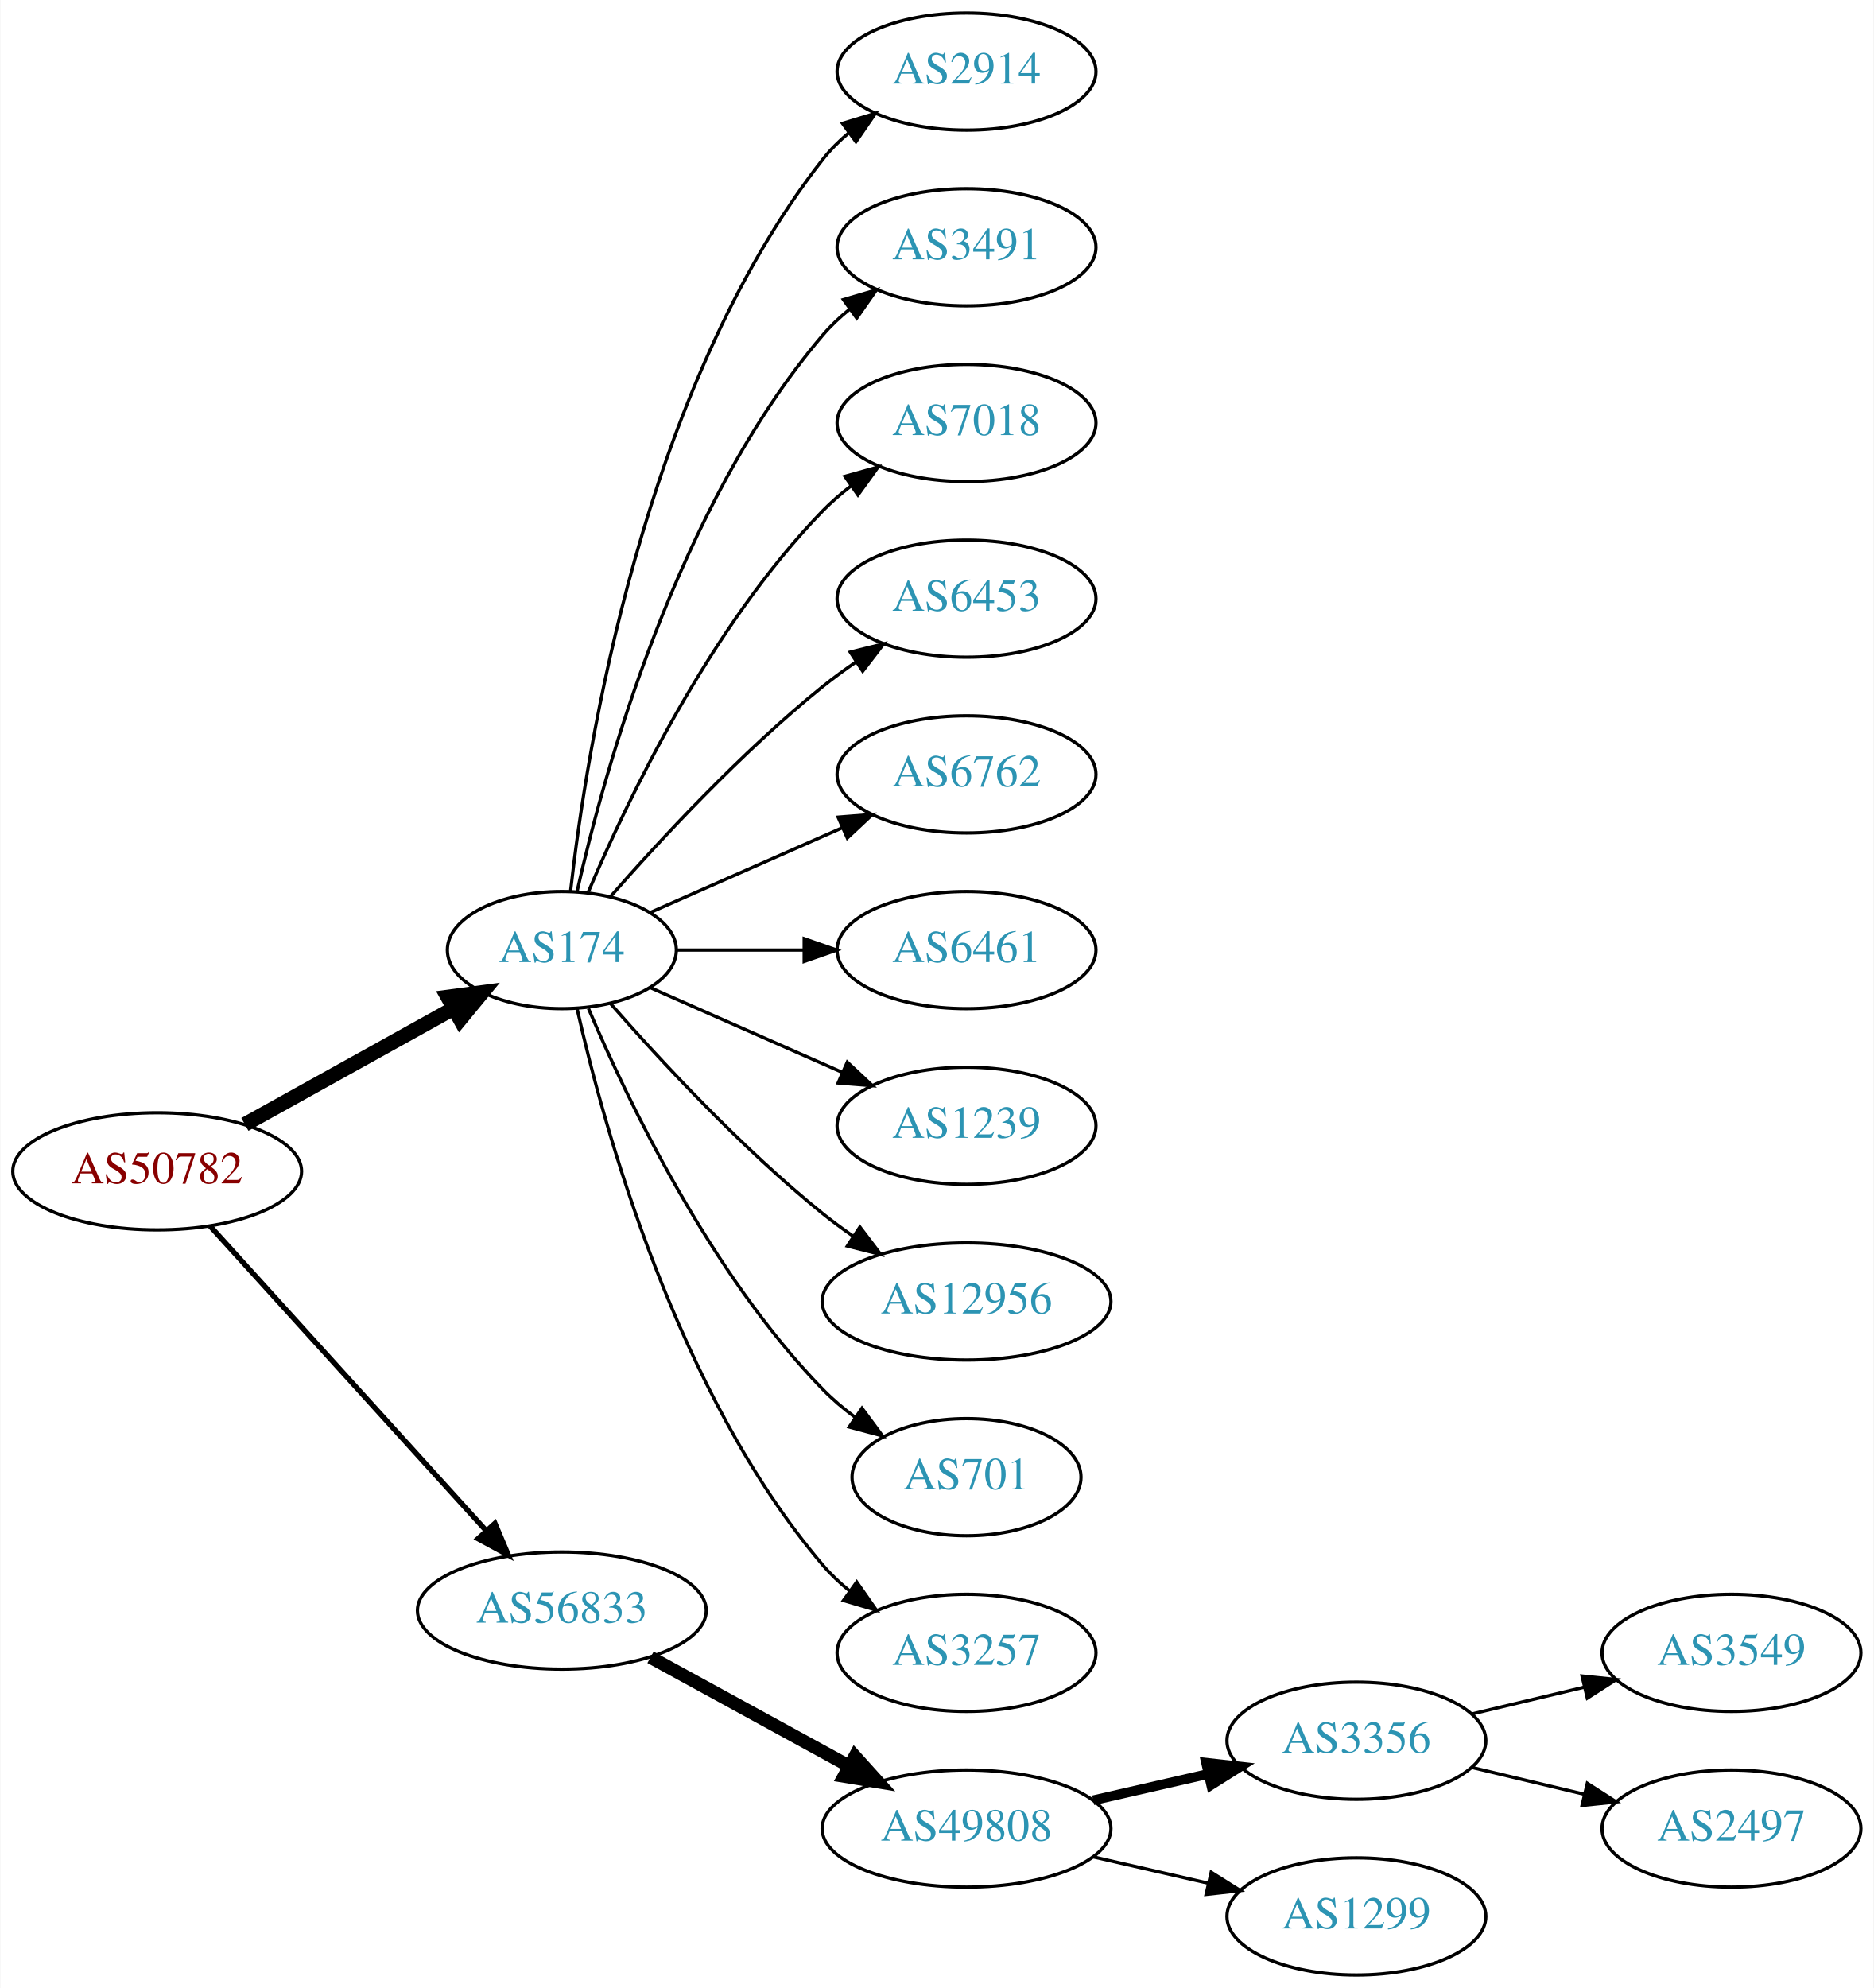
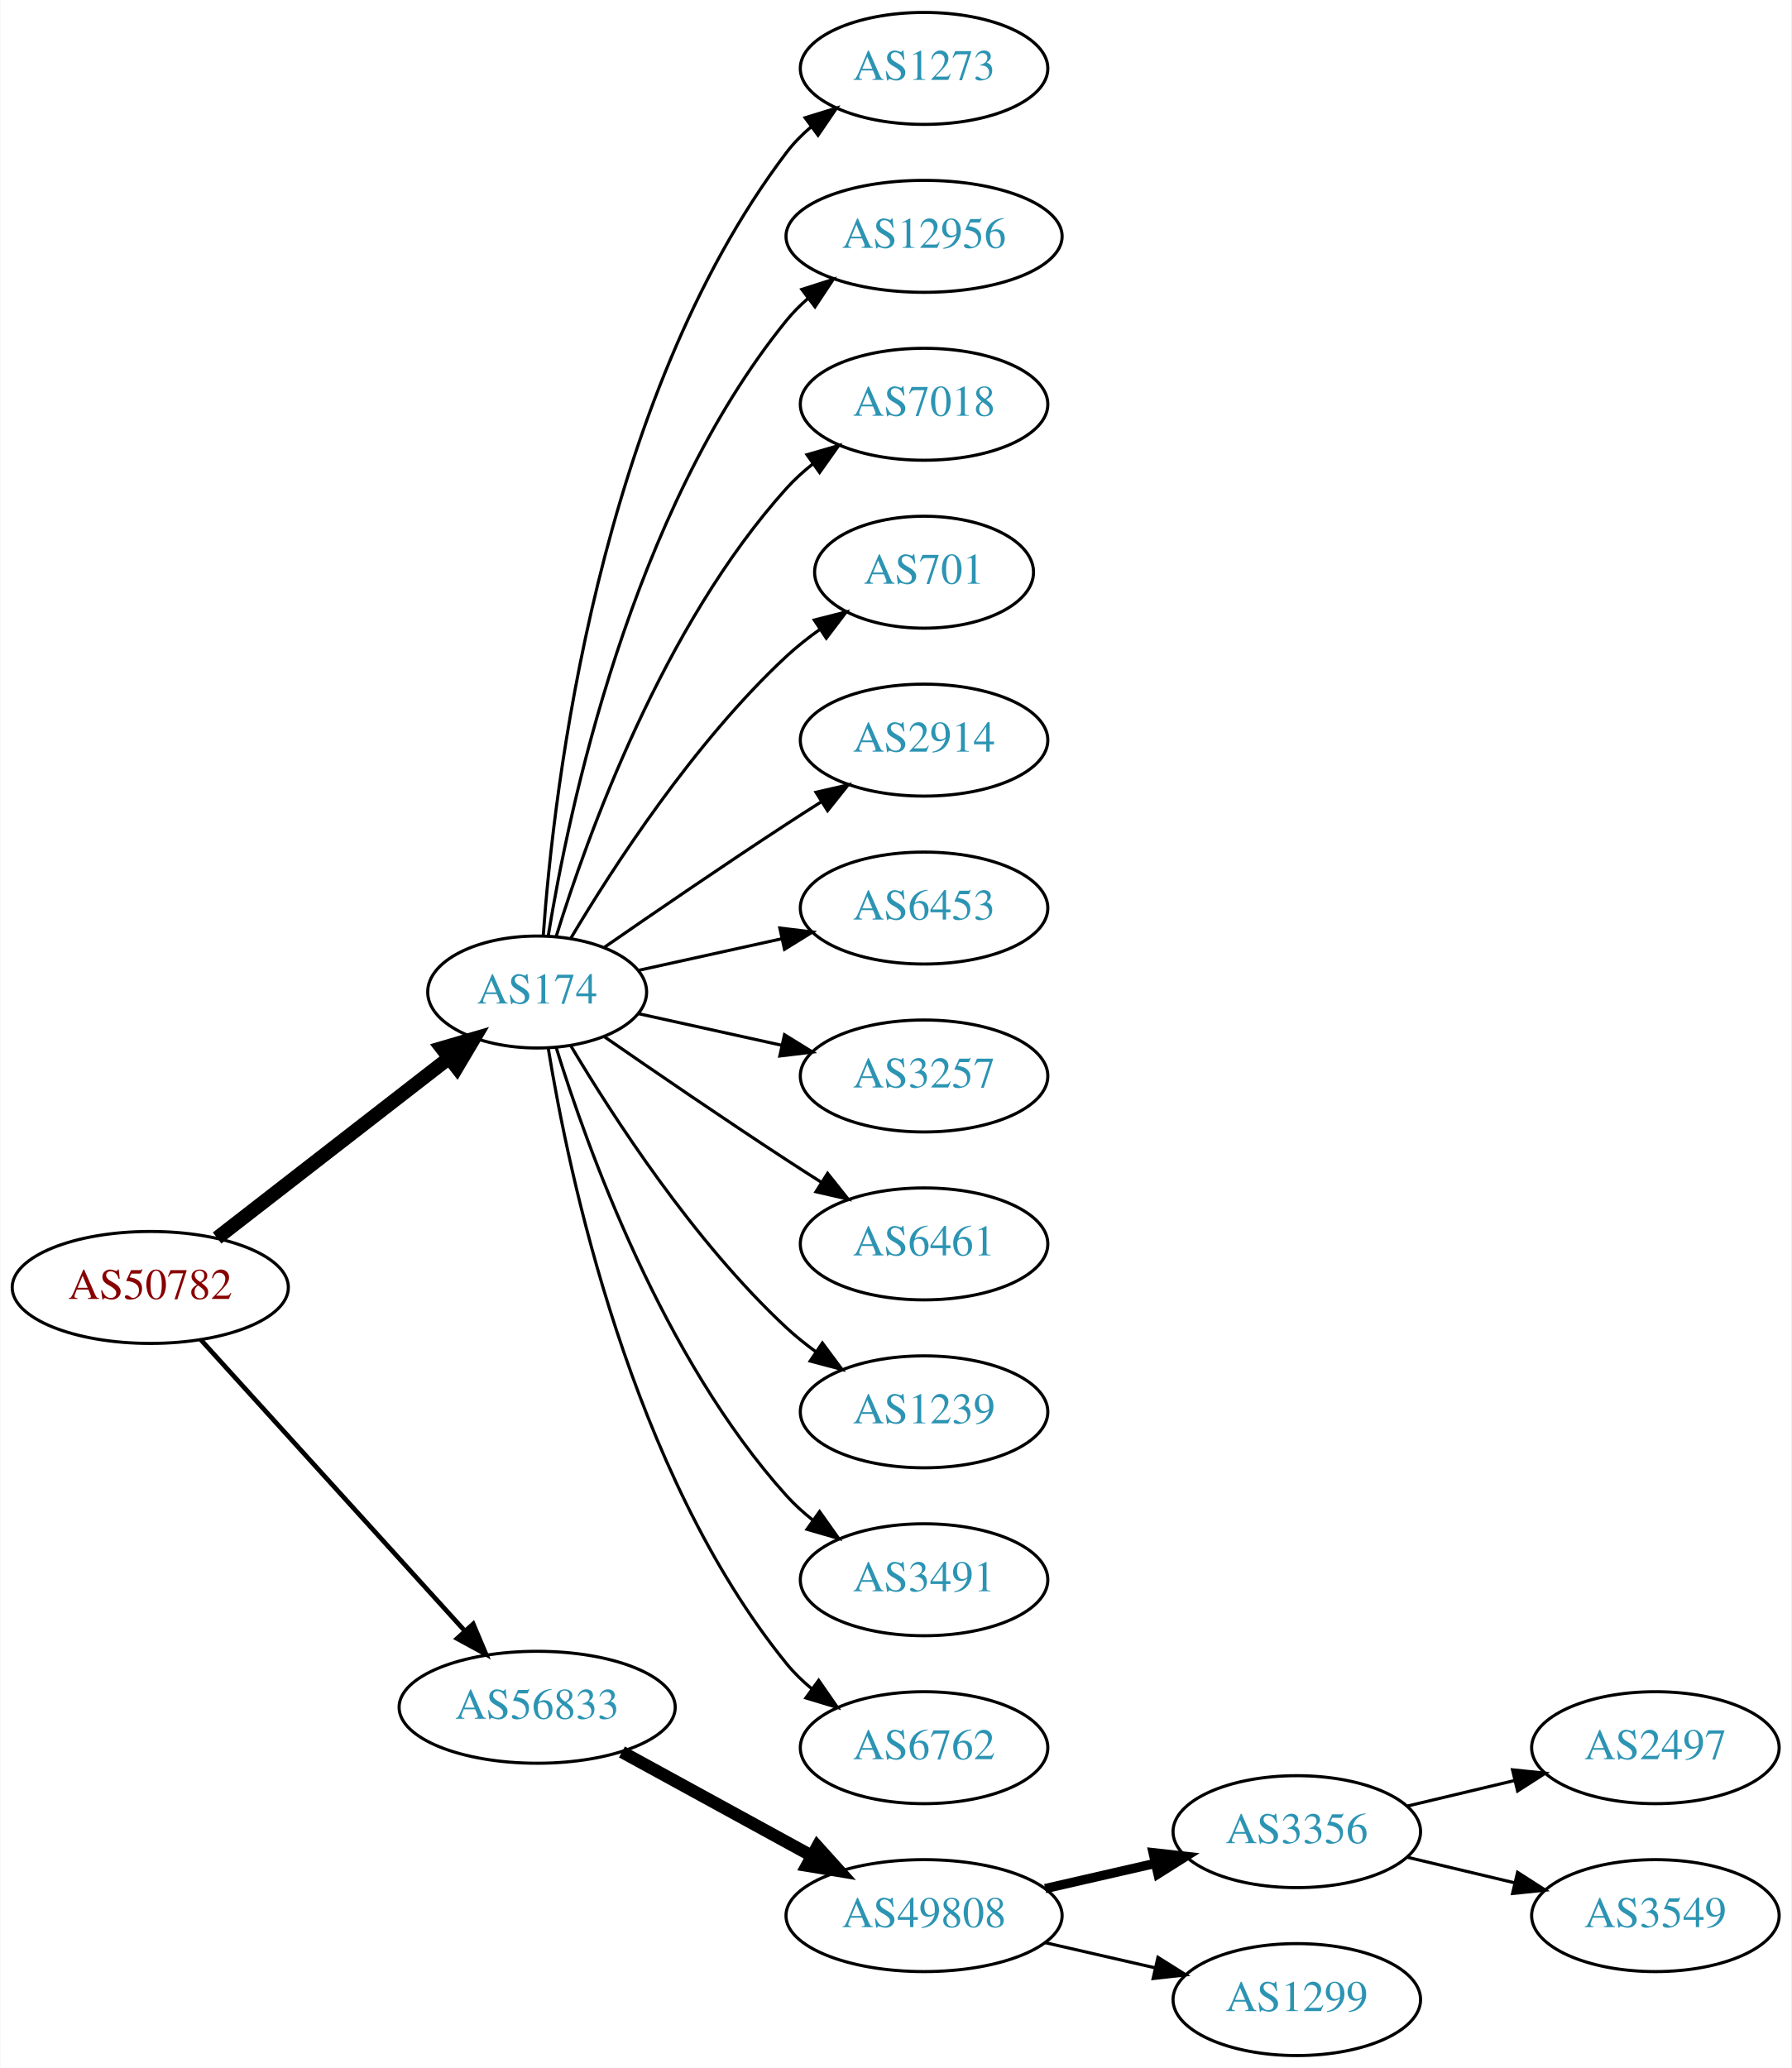
- <svg xmlns="http://www.w3.org/2000/svg" xmlns:xlink="http://www.w3.org/1999/xlink" width="576pt" height="611pt" viewBox="0.00 0.00 575.76 611.00">
-   <g id="graph0" class="graph" transform="scale(1 1) rotate(0) translate(4 607)">
-     <polygon fill="white" stroke="none" points="-4,4 -4,-607 571.762,-607 571.762,4 -4,4" />
+ <svg xmlns="http://www.w3.org/2000/svg" xmlns:xlink="http://www.w3.org/1999/xlink" width="576pt" height="665pt" viewBox="0.00 0.00 575.76 665.00">
+   <g id="graph0" class="graph" transform="scale(1 1) rotate(0) translate(4 661)">
+     <polygon fill="white" stroke="none" points="-4,4 -4,-661 571.762,-661 571.762,4 -4,4" />
    <g id="node1" class="node">
      <g id="a_node1">
        <a xlink:href="/asn/50782" xlink:title="AS50782 ~ COSYS DATA GmbH [AT]">
          <ellipse fill="#ffffff" stroke="black" cx="44.196" cy="-247" rx="44.393" ry="18" />
          <text text-anchor="middle" x="44.196" y="-243.3" font-family="Times,serif" font-size="14.00" fill="#880000">AS50782</text>
        </a>
      </g>
    </g>
    <g id="node2" class="node">
      <g id="a_node2">
        <a xlink:href="/asn/174" xlink:title="AS174 ~ Cogent Communications [US]">
-           <ellipse fill="#ffffff" stroke="black" cx="168.588" cy="-315" rx="35.194" ry="18" />
-           <text text-anchor="middle" x="168.588" y="-311.3" font-family="Times,serif" font-size="14.00" fill="#2c94b3">AS174</text>
+           <ellipse fill="#ffffff" stroke="black" cx="168.588" cy="-342" rx="35.194" ry="18" />
+           <text text-anchor="middle" x="168.588" y="-338.3" font-family="Times,serif" font-size="14.00" fill="#2c94b3">AS174</text>
        </a>
      </g>
    </g>
    <g id="edge1" class="edge">
-       <path fill="none" stroke="black" stroke-width="4.5" d="M71.152,-261.421C89.894,-271.834 115.326,-285.964 135.367,-297.098" />
-       <polygon fill="black" stroke="black" stroke-width="4.5" points="133.499,-300.565 144.153,-301.979 137.324,-293.681 133.499,-300.565" />
+       <path fill="none" stroke="black" stroke-width="4.5" d="M65.682,-262.901C86.077,-278.732 117.514,-303.133 140.077,-320.646" />
+       <polygon fill="black" stroke="black" stroke-width="4.5" points="137.935,-323.968 148.249,-326.989 142.763,-317.747 137.935,-323.968" />
    </g>
    <g id="node3" class="node">
      <g id="a_node3">
        <a xlink:href="/asn/56833" xlink:title="AS56833 ~ mieX.at [AT]">
          <ellipse fill="#ffffff" stroke="black" cx="168.588" cy="-112" rx="44.393" ry="18" />
          <text text-anchor="middle" x="168.588" y="-108.3" font-family="Times,serif" font-size="14.00" fill="#2c94b3">AS56833</text>
        </a>
      </g>
    </g>
    <g id="edge2" class="edge">
-       <path fill="none" stroke="black" stroke-width="1.636" d="M60.45,-230.175C81.796,-206.63 120.718,-163.698 145.31,-136.574" />
-       <polygon fill="black" stroke="black" stroke-width="1.636" points="148.019,-138.796 152.142,-129.037 142.833,-134.095 148.019,-138.796" />
+       <path fill="none" stroke="black" stroke-width="1.5" d="M60.45,-230.175C81.796,-206.63 120.718,-163.698 145.31,-136.574" />
+       <polygon fill="black" stroke="black" stroke-width="1.5" points="148.019,-138.796 152.142,-129.037 142.833,-134.095 148.019,-138.796" />
    </g>
    <g id="node4" class="node">
      <g id="a_node4">
-         <a xlink:href="/asn/2914" xlink:title="AS2914 ~ NTT America, Inc. [US]">
-           <ellipse fill="#ffffff" stroke="black" cx="292.98" cy="-585" rx="39.794" ry="18" />
-           <text text-anchor="middle" x="292.98" y="-581.3" font-family="Times,serif" font-size="14.00" fill="#2c94b3">AS2914</text>
+         <a xlink:href="/asn/1273" xlink:title="AS1273 ~ Vodafone Group PLC [EU]">
+           <ellipse fill="#ffffff" stroke="black" cx="292.98" cy="-639" rx="39.794" ry="18" />
+           <text text-anchor="middle" x="292.98" y="-635.3" font-family="Times,serif" font-size="14.00" fill="#2c94b3">AS1273</text>
        </a>
      </g>
    </g>
    <g id="edge3" class="edge">
-       <path fill="none" stroke="black" d="M171.268,-333.129C176.098,-376.368 193.439,-487.216 248.784,-558 251.099,-560.961 253.836,-563.683 256.791,-566.164" />
-       <polygon fill="black" stroke="black" points="254.847,-569.078 264.982,-572.165 258.985,-563.432 254.847,-569.078" />
+       <path fill="none" stroke="black" d="M170.537,-360.036C173.823,-406.457 188.133,-532.007 248.784,-612 251.055,-614.995 253.763,-617.74 256.699,-620.235" />
+       <polygon fill="black" stroke="black" points="254.739,-623.138 264.864,-626.256 258.893,-617.504 254.739,-623.138" />
    </g>
    <g id="node5" class="node">
      <g id="a_node5">
-         <a xlink:href="/asn/3491" xlink:title="AS3491 ~ PCCW Global, Inc. [US]">
-           <ellipse fill="#ffffff" stroke="black" cx="292.98" cy="-531" rx="39.794" ry="18" />
-           <text text-anchor="middle" x="292.98" y="-527.3" font-family="Times,serif" font-size="14.00" fill="#2c94b3">AS3491</text>
+         <a xlink:href="/asn/12956" xlink:title="AS12956 ~ TELXIUS [ES]">
+           <ellipse fill="#ffffff" stroke="black" cx="292.98" cy="-585" rx="44.393" ry="18" />
+           <text text-anchor="middle" x="292.98" y="-581.3" font-family="Times,serif" font-size="14.00" fill="#2c94b3">AS12956</text>
        </a>
      </g>
    </g>
    <g id="edge4" class="edge">
-       <path fill="none" stroke="black" d="M173.282,-333.075C181.422,-369.148 203.855,-451.14 248.784,-504 251.219,-506.864 254.035,-509.521 257.04,-511.961" />
-       <polygon fill="black" stroke="black" points="255.139,-514.905 265.3,-517.906 259.228,-509.224 255.139,-514.905" />
+       <path fill="none" stroke="black" d="M172.169,-360.178C178.624,-399.997 198.695,-496.286 248.784,-558 250.846,-560.541 253.215,-562.911 255.758,-565.107" />
+       <polygon fill="black" stroke="black" points="253.691,-567.932 263.779,-571.169 257.911,-562.347 253.691,-567.932" />
    </g>
    <g id="node6" class="node">
      <g id="a_node6">
        <a xlink:href="/asn/7018" xlink:title="AS7018 ~ AT&amp;T Services, Inc. [US]">
-           <ellipse fill="#ffffff" stroke="black" cx="292.98" cy="-477" rx="39.794" ry="18" />
-           <text text-anchor="middle" x="292.98" y="-473.3" font-family="Times,serif" font-size="14.00" fill="#2c94b3">AS7018</text>
+           <ellipse fill="#ffffff" stroke="black" cx="292.98" cy="-531" rx="39.794" ry="18" />
+           <text text-anchor="middle" x="292.98" y="-527.3" font-family="Times,serif" font-size="14.00" fill="#2c94b3">AS7018</text>
        </a>
      </g>
    </g>
    <g id="edge5" class="edge">
-       <path fill="none" stroke="black" d="M176.779,-332.975C188.546,-360.682 214.12,-414.348 248.784,-450 251.404,-452.695 254.345,-455.239 257.428,-457.608" />
-       <polygon fill="black" stroke="black" points="255.594,-460.597 265.796,-463.455 259.603,-454.859 255.594,-460.597" />
+       <path fill="none" stroke="black" d="M174.726,-359.94C184.629,-391.979 208.966,-459.812 248.784,-504 251.3,-506.792 254.172,-509.401 257.211,-511.812" />
+       <polygon fill="black" stroke="black" points="255.34,-514.776 265.519,-517.715 259.394,-509.07 255.34,-514.776" />
    </g>
    <g id="node7" class="node">
      <g id="a_node7">
-         <a xlink:href="/asn/6453" xlink:title="AS6453 ~ TATA COMMUNICATIONS (AMERICA) INC [US]">
-           <ellipse fill="#ffffff" stroke="black" cx="292.98" cy="-423" rx="39.794" ry="18" />
-           <text text-anchor="middle" x="292.98" y="-419.3" font-family="Times,serif" font-size="14.00" fill="#2c94b3">AS6453</text>
+         <a xlink:href="/asn/701" xlink:title="AS701 ~ UUNET [US]">
+           <ellipse fill="#ffffff" stroke="black" cx="292.98" cy="-477" rx="35.194" ry="18" />
+           <text text-anchor="middle" x="292.98" y="-473.3" font-family="Times,serif" font-size="14.00" fill="#2c94b3">AS701</text>
        </a>
      </g>
    </g>
    <g id="edge6" class="edge">
-       <path fill="none" stroke="black" d="M183.462,-331.345C198.532,-348.559 223.81,-375.901 248.784,-396 252.04,-398.62 255.565,-401.192 259.149,-403.646" />
-       <polygon fill="black" stroke="black" points="257.237,-406.577 267.522,-409.121 261.068,-400.719 257.237,-406.577" />
+       <path fill="none" stroke="black" d="M179.401,-359.279C192.907,-382.011 218.967,-422.314 248.784,-450 252.081,-453.061 255.774,-455.972 259.575,-458.672" />
+       <polygon fill="black" stroke="black" points="257.686,-461.619 267.956,-464.22 261.549,-455.781 257.686,-461.619" />
    </g>
    <g id="node8" class="node">
      <g id="a_node8">
-         <a xlink:href="/asn/6762" xlink:title="AS6762 ~ TELECOM ITALIA SPARKLE S.p.A. [IT]">
-           <ellipse fill="#ffffff" stroke="black" cx="292.98" cy="-369" rx="39.794" ry="18" />
-           <text text-anchor="middle" x="292.98" y="-365.3" font-family="Times,serif" font-size="14.00" fill="#2c94b3">AS6762</text>
+         <a xlink:href="/asn/2914" xlink:title="AS2914 ~ NTT America, Inc. [US]">
+           <ellipse fill="#ffffff" stroke="black" cx="292.98" cy="-423" rx="39.794" ry="18" />
+           <text text-anchor="middle" x="292.98" y="-419.3" font-family="Times,serif" font-size="14.00" fill="#2c94b3">AS2914</text>
        </a>
      </g>
    </g>
    <g id="edge7" class="edge">
-       <path fill="none" stroke="black" d="M195.844,-326.584C213.03,-334.167 235.743,-344.188 254.777,-352.586" />
-       <polygon fill="black" stroke="black" points="253.503,-355.849 264.065,-356.684 256.329,-349.445 253.503,-355.849" />
+       <path fill="none" stroke="black" d="M190.279,-356.44C206.17,-367.449 228.721,-382.897 248.784,-396 252.366,-398.339 256.137,-400.759 259.897,-403.144" />
+       <polygon fill="black" stroke="black" points="258.23,-406.231 268.558,-408.596 261.959,-400.307 258.23,-406.231" />
    </g>
    <g id="node9" class="node">
      <g id="a_node9">
-         <a xlink:href="/asn/6461" xlink:title="AS6461 ~ ZAYO-6461 [US]">
-           <ellipse fill="#ffffff" stroke="black" cx="292.98" cy="-315" rx="39.794" ry="18" />
-           <text text-anchor="middle" x="292.98" y="-311.3" font-family="Times,serif" font-size="14.00" fill="#2c94b3">AS6461</text>
+         <a xlink:href="/asn/6453" xlink:title="AS6453 ~ TATA COMMUNICATIONS (AMERICA) INC [US]">
+           <ellipse fill="#ffffff" stroke="black" cx="292.98" cy="-369" rx="39.794" ry="18" />
+           <text text-anchor="middle" x="292.98" y="-365.3" font-family="Times,serif" font-size="14.00" fill="#2c94b3">AS6453</text>
        </a>
      </g>
    </g>
    <g id="edge8" class="edge">
-       <path fill="none" stroke="black" d="M204.007,-315C216.058,-315 229.834,-315 242.852,-315" />
-       <polygon fill="black" stroke="black" points="243.081,-318.5 253.081,-315 243.081,-311.5 243.081,-318.5" />
+       <path fill="none" stroke="black" d="M201.107,-348.953C215.168,-352.055 231.986,-355.765 247.31,-359.146" />
+       <polygon fill="black" stroke="black" points="246.601,-362.573 257.12,-361.31 248.109,-355.738 246.601,-362.573" />
    </g>
    <g id="node10" class="node">
      <g id="a_node10">
-         <a xlink:href="/asn/1239" xlink:title="AS1239 ~ Sprint [US]">
-           <ellipse fill="#ffffff" stroke="black" cx="292.98" cy="-261" rx="39.794" ry="18" />
-           <text text-anchor="middle" x="292.98" y="-257.3" font-family="Times,serif" font-size="14.00" fill="#2c94b3">AS1239</text>
+         <a xlink:href="/asn/3257" xlink:title="AS3257 ~ GTT [DE]">
+           <ellipse fill="#ffffff" stroke="black" cx="292.98" cy="-315" rx="39.794" ry="18" />
+           <text text-anchor="middle" x="292.98" y="-311.3" font-family="Times,serif" font-size="14.00" fill="#2c94b3">AS3257</text>
        </a>
      </g>
    </g>
    <g id="edge9" class="edge">
-       <path fill="none" stroke="black" d="M195.844,-303.416C213.03,-295.833 235.743,-285.812 254.777,-277.414" />
-       <polygon fill="black" stroke="black" points="256.329,-280.555 264.065,-273.316 253.503,-274.151 256.329,-280.555" />
+       <path fill="none" stroke="black" d="M201.107,-335.047C215.168,-331.945 231.986,-328.235 247.31,-324.854" />
+       <polygon fill="black" stroke="black" points="248.109,-328.262 257.12,-322.69 246.601,-321.427 248.109,-328.262" />
    </g>
    <g id="node11" class="node">
      <g id="a_node11">
-         <a xlink:href="/asn/12956" xlink:title="AS12956 ~ TELXIUS [ES]">
-           <ellipse fill="#ffffff" stroke="black" cx="292.98" cy="-207" rx="44.393" ry="18" />
-           <text text-anchor="middle" x="292.98" y="-203.3" font-family="Times,serif" font-size="14.00" fill="#2c94b3">AS12956</text>
+         <a xlink:href="/asn/6461" xlink:title="AS6461 ~ Zayo Bandwidth [US]">
+           <ellipse fill="#ffffff" stroke="black" cx="292.98" cy="-261" rx="39.794" ry="18" />
+           <text text-anchor="middle" x="292.98" y="-257.3" font-family="Times,serif" font-size="14.00" fill="#2c94b3">AS6461</text>
        </a>
      </g>
    </g>
    <g id="edge10" class="edge">
-       <path fill="none" stroke="black" d="M183.462,-298.655C198.532,-281.441 223.81,-254.099 248.784,-234 251.712,-231.643 254.859,-229.325 258.07,-227.098" />
-       <polygon fill="black" stroke="black" points="260.206,-229.882 266.618,-221.448 256.346,-224.042 260.206,-229.882" />
+       <path fill="none" stroke="black" d="M190.279,-327.56C206.17,-316.551 228.721,-301.103 248.784,-288 252.366,-285.661 256.137,-283.241 259.897,-280.856" />
+       <polygon fill="black" stroke="black" points="261.959,-283.693 268.558,-275.404 258.23,-277.769 261.959,-283.693" />
    </g>
    <g id="node12" class="node">
      <g id="a_node12">
-         <a xlink:href="/asn/701" xlink:title="AS701 ~ UUNET [US]">
-           <ellipse fill="#ffffff" stroke="black" cx="292.98" cy="-153" rx="35.194" ry="18" />
-           <text text-anchor="middle" x="292.98" y="-149.3" font-family="Times,serif" font-size="14.00" fill="#2c94b3">AS701</text>
+         <a xlink:href="/asn/1239" xlink:title="AS1239 ~ Sprint [US]">
+           <ellipse fill="#ffffff" stroke="black" cx="292.98" cy="-207" rx="39.794" ry="18" />
+           <text text-anchor="middle" x="292.98" y="-203.3" font-family="Times,serif" font-size="14.00" fill="#2c94b3">AS1239</text>
        </a>
      </g>
    </g>
    <g id="edge11" class="edge">
-       <path fill="none" stroke="black" d="M176.779,-297.025C188.546,-269.318 214.12,-215.652 248.784,-180 251.767,-176.933 255.164,-174.06 258.714,-171.419" />
-       <polygon fill="black" stroke="black" points="260.841,-174.205 267.148,-165.692 256.909,-168.414 260.841,-174.205" />
+       <path fill="none" stroke="black" d="M179.401,-324.721C192.907,-301.989 218.967,-261.686 248.784,-234 251.691,-231.301 254.904,-228.72 258.228,-226.297" />
+       <polygon fill="black" stroke="black" points="260.287,-229.13 266.606,-220.625 256.363,-223.333 260.287,-229.13" />
    </g>
    <g id="node13" class="node">
      <g id="a_node13">
-         <a xlink:href="/asn/3257" xlink:title="AS3257 ~ GTT [DE]">
-           <ellipse fill="#ffffff" stroke="black" cx="292.98" cy="-99" rx="39.794" ry="18" />
-           <text text-anchor="middle" x="292.98" y="-95.3" font-family="Times,serif" font-size="14.00" fill="#2c94b3">AS3257</text>
+         <a xlink:href="/asn/3491" xlink:title="AS3491 ~ PCCW Global, Inc. [US]">
+           <ellipse fill="#ffffff" stroke="black" cx="292.98" cy="-153" rx="39.794" ry="18" />
+           <text text-anchor="middle" x="292.98" y="-149.3" font-family="Times,serif" font-size="14.00" fill="#2c94b3">AS3491</text>
        </a>
      </g>
    </g>
    <g id="edge12" class="edge">
-       <path fill="none" stroke="black" d="M173.282,-296.925C181.422,-260.852 203.855,-178.86 248.784,-126 251.219,-123.136 254.035,-120.479 257.04,-118.039" />
-       <polygon fill="black" stroke="black" points="259.228,-120.776 265.3,-112.094 255.139,-115.095 259.228,-120.776" />
+       <path fill="none" stroke="black" d="M174.726,-324.06C184.629,-292.021 208.966,-224.188 248.784,-180 251.3,-177.208 254.172,-174.599 257.211,-172.188" />
+       <polygon fill="black" stroke="black" points="259.394,-174.93 265.519,-166.285 255.34,-169.224 259.394,-174.93" />
    </g>
    <g id="node14" class="node">
      <g id="a_node14">
+         <a xlink:href="/asn/6762" xlink:title="AS6762 ~ TELECOM ITALIA SPARKLE S.p.A. [IT]">
+           <ellipse fill="#ffffff" stroke="black" cx="292.98" cy="-99" rx="39.794" ry="18" />
+           <text text-anchor="middle" x="292.98" y="-95.3" font-family="Times,serif" font-size="14.00" fill="#2c94b3">AS6762</text>
+         </a>
+       </g>
+     </g>
+     <g id="edge13" class="edge">
+       <path fill="none" stroke="black" d="M172.169,-323.822C178.624,-284.003 198.695,-187.714 248.784,-126 251.153,-123.082 253.926,-120.388 256.903,-117.925" />
+       <polygon fill="black" stroke="black" points="259.094,-120.659 265.125,-111.948 254.978,-114.997 259.094,-120.659" />
+     </g>
+     <g id="node15" class="node">
+       <g id="a_node15">
        <a xlink:href="/asn/49808" xlink:title="AS49808 ~ POWERSPEED-AS [AT]">
          <ellipse fill="#ffffff" stroke="black" cx="292.98" cy="-45" rx="44.393" ry="18" />
          <text text-anchor="middle" x="292.98" y="-41.3" font-family="Times,serif" font-size="14.00" fill="#2c94b3">AS49808</text>
        </a>
      </g>
    </g>
-     <g id="edge13" class="edge">
+     <g id="edge14" class="edge">
      <path fill="none" stroke="black" stroke-width="4" d="M195.844,-97.627C213.672,-87.868 237.448,-74.852 256.895,-64.207" />
      <polygon fill="black" stroke="black" stroke-width="4" points="258.677,-67.221 265.768,-59.349 255.315,-61.081 258.677,-67.221" />
    </g>
-     <g id="node15" class="node">
-       <g id="a_node15">
+     <g id="node16" class="node">
+       <g id="a_node16">
        <a xlink:href="/asn/3356" xlink:title="AS3356 ~ Level 3 Parent, LLC [US]">
          <ellipse fill="#ffffff" stroke="black" cx="412.823" cy="-72" rx="39.794" ry="18" />
          <text text-anchor="middle" x="412.823" y="-68.3" font-family="Times,serif" font-size="14.00" fill="#2c94b3">AS3356</text>
        </a>
      </g>
    </g>
-     <g id="edge14" class="edge">
+     <g id="edge15" class="edge">
      <path fill="none" stroke="black" stroke-width="3" d="M331.915,-53.692C343.156,-56.267 355.568,-59.111 367.192,-61.774" />
      <polygon fill="black" stroke="black" stroke-width="3" points="366.624,-65.235 377.153,-64.056 368.188,-58.411 366.624,-65.235" />
    </g>
-     <g id="node16" class="node">
-       <g id="a_node16">
+     <g id="node17" class="node">
+       <g id="a_node17">
        <a xlink:href="/asn/1299" xlink:title="AS1299 ~ Telia Carrier [EU]">
          <ellipse fill="#ffffff" stroke="black" cx="412.823" cy="-18" rx="39.794" ry="18" />
          <text text-anchor="middle" x="412.823" y="-14.3" font-family="Times,serif" font-size="14.00" fill="#2c94b3">AS1299</text>
        </a>
      </g>
    </g>
-     <g id="edge15" class="edge">
+     <g id="edge16" class="edge">
      <path fill="none" stroke="black" d="M331.915,-36.308C343.156,-33.733 355.568,-30.889 367.192,-28.226" />
      <polygon fill="black" stroke="black" points="368.188,-31.588 377.153,-25.944 366.624,-24.765 368.188,-31.588" />
-     </g>
-     <g id="node17" class="node">
-       <g id="a_node17">
-         <a xlink:href="/asn/3549" xlink:title="AS3549 ~ Level 3 Parent, LLC [US]">
-           <ellipse fill="#ffffff" stroke="black" cx="528.116" cy="-99" rx="39.794" ry="18" />
-           <text text-anchor="middle" x="528.116" y="-95.3" font-family="Times,serif" font-size="14.00" fill="#2c94b3">AS3549</text>
-         </a>
-       </g>
-     </g>
-     <g id="edge16" class="edge">
-       <path fill="none" stroke="black" d="M448.43,-80.248C459.301,-82.838 471.456,-85.735 482.898,-88.462" />
-       <polygon fill="black" stroke="black" points="482.182,-91.889 492.721,-90.803 483.804,-85.08 482.182,-91.889" />
    </g>
    <g id="node18" class="node">
      <g id="a_node18">
        <a xlink:href="/asn/2497" xlink:title="AS2497 ~ Internet Initiative Japan Inc. [JP]">
+           <ellipse fill="#ffffff" stroke="black" cx="528.116" cy="-99" rx="39.794" ry="18" />
+           <text text-anchor="middle" x="528.116" y="-95.3" font-family="Times,serif" font-size="14.00" fill="#2c94b3">AS2497</text>
+         </a>
+       </g>
+     </g>
+     <g id="edge17" class="edge">
+       <path fill="none" stroke="black" d="M448.43,-80.248C459.301,-82.838 471.456,-85.735 482.898,-88.462" />
+       <polygon fill="black" stroke="black" points="482.182,-91.889 492.721,-90.803 483.804,-85.08 482.182,-91.889" />
+     </g>
+     <g id="node19" class="node">
+       <g id="a_node19">
+         <a xlink:href="/asn/3549" xlink:title="AS3549 ~ Level 3 Parent, LLC [US]">
          <ellipse fill="#ffffff" stroke="black" cx="528.116" cy="-45" rx="39.794" ry="18" />
-           <text text-anchor="middle" x="528.116" y="-41.3" font-family="Times,serif" font-size="14.00" fill="#2c94b3">AS2497</text>
-         </a>
-       </g>
-     </g>
-     <g id="edge17" class="edge">
+           <text text-anchor="middle" x="528.116" y="-41.3" font-family="Times,serif" font-size="14.00" fill="#2c94b3">AS3549</text>
+         </a>
+       </g>
+     </g>
+     <g id="edge18" class="edge">
      <path fill="none" stroke="black" d="M448.43,-63.752C459.301,-61.162 471.456,-58.265 482.898,-55.538" />
      <polygon fill="black" stroke="black" points="483.804,-58.92 492.721,-53.197 482.182,-52.111 483.804,-58.92" />
    </g>
  </g>
</svg>
